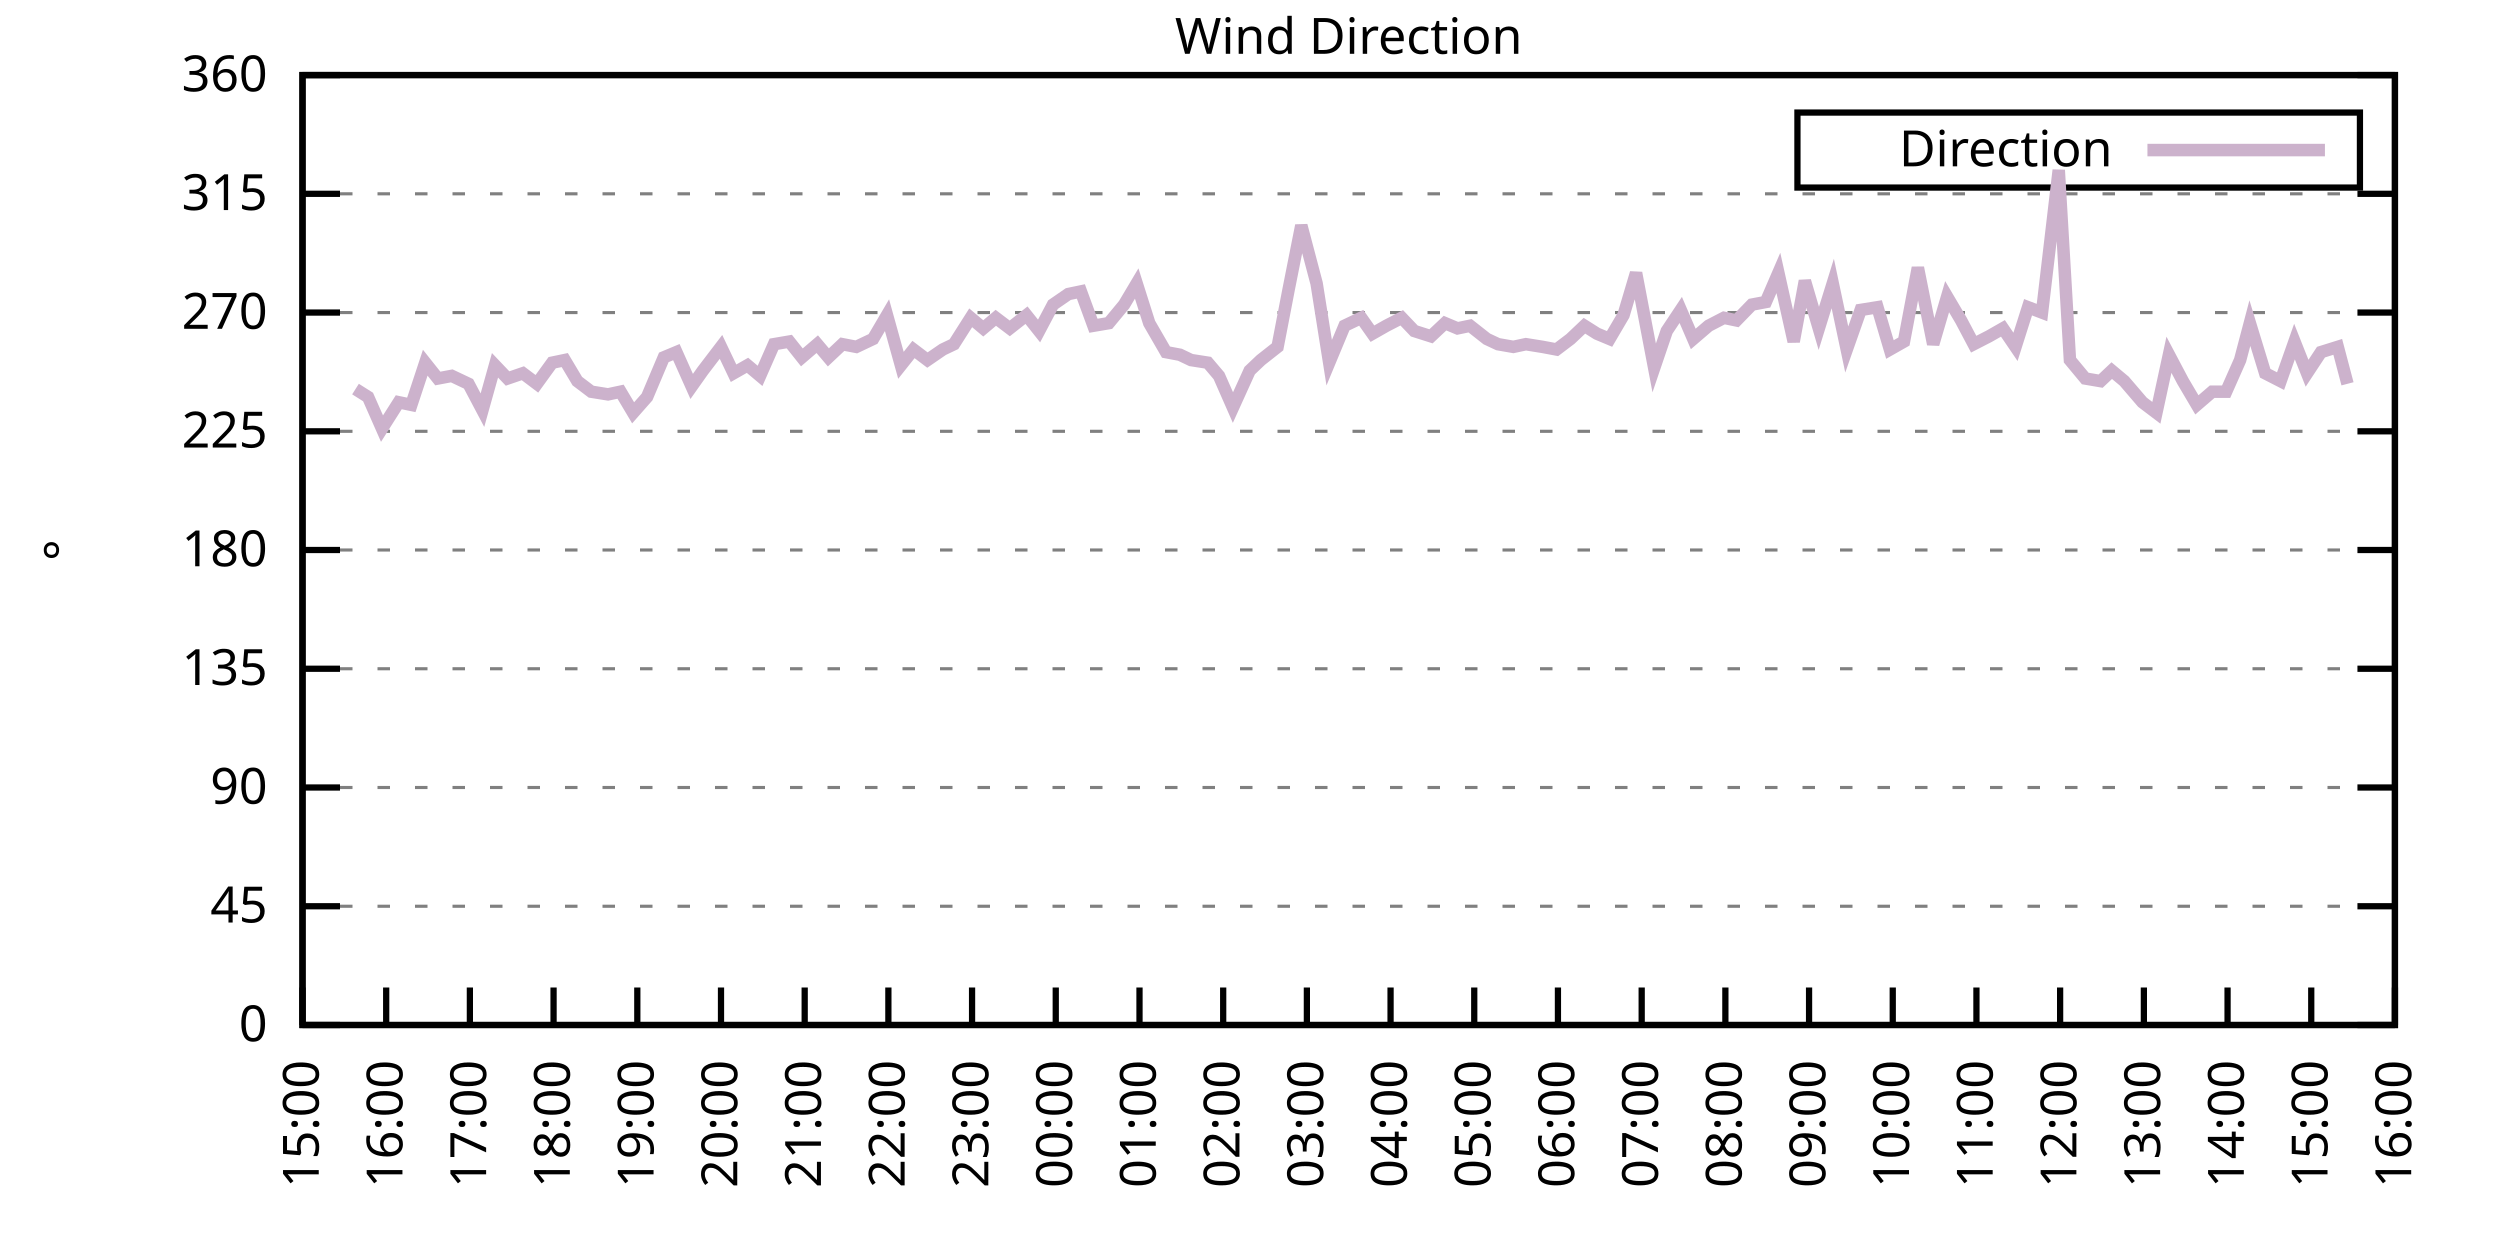
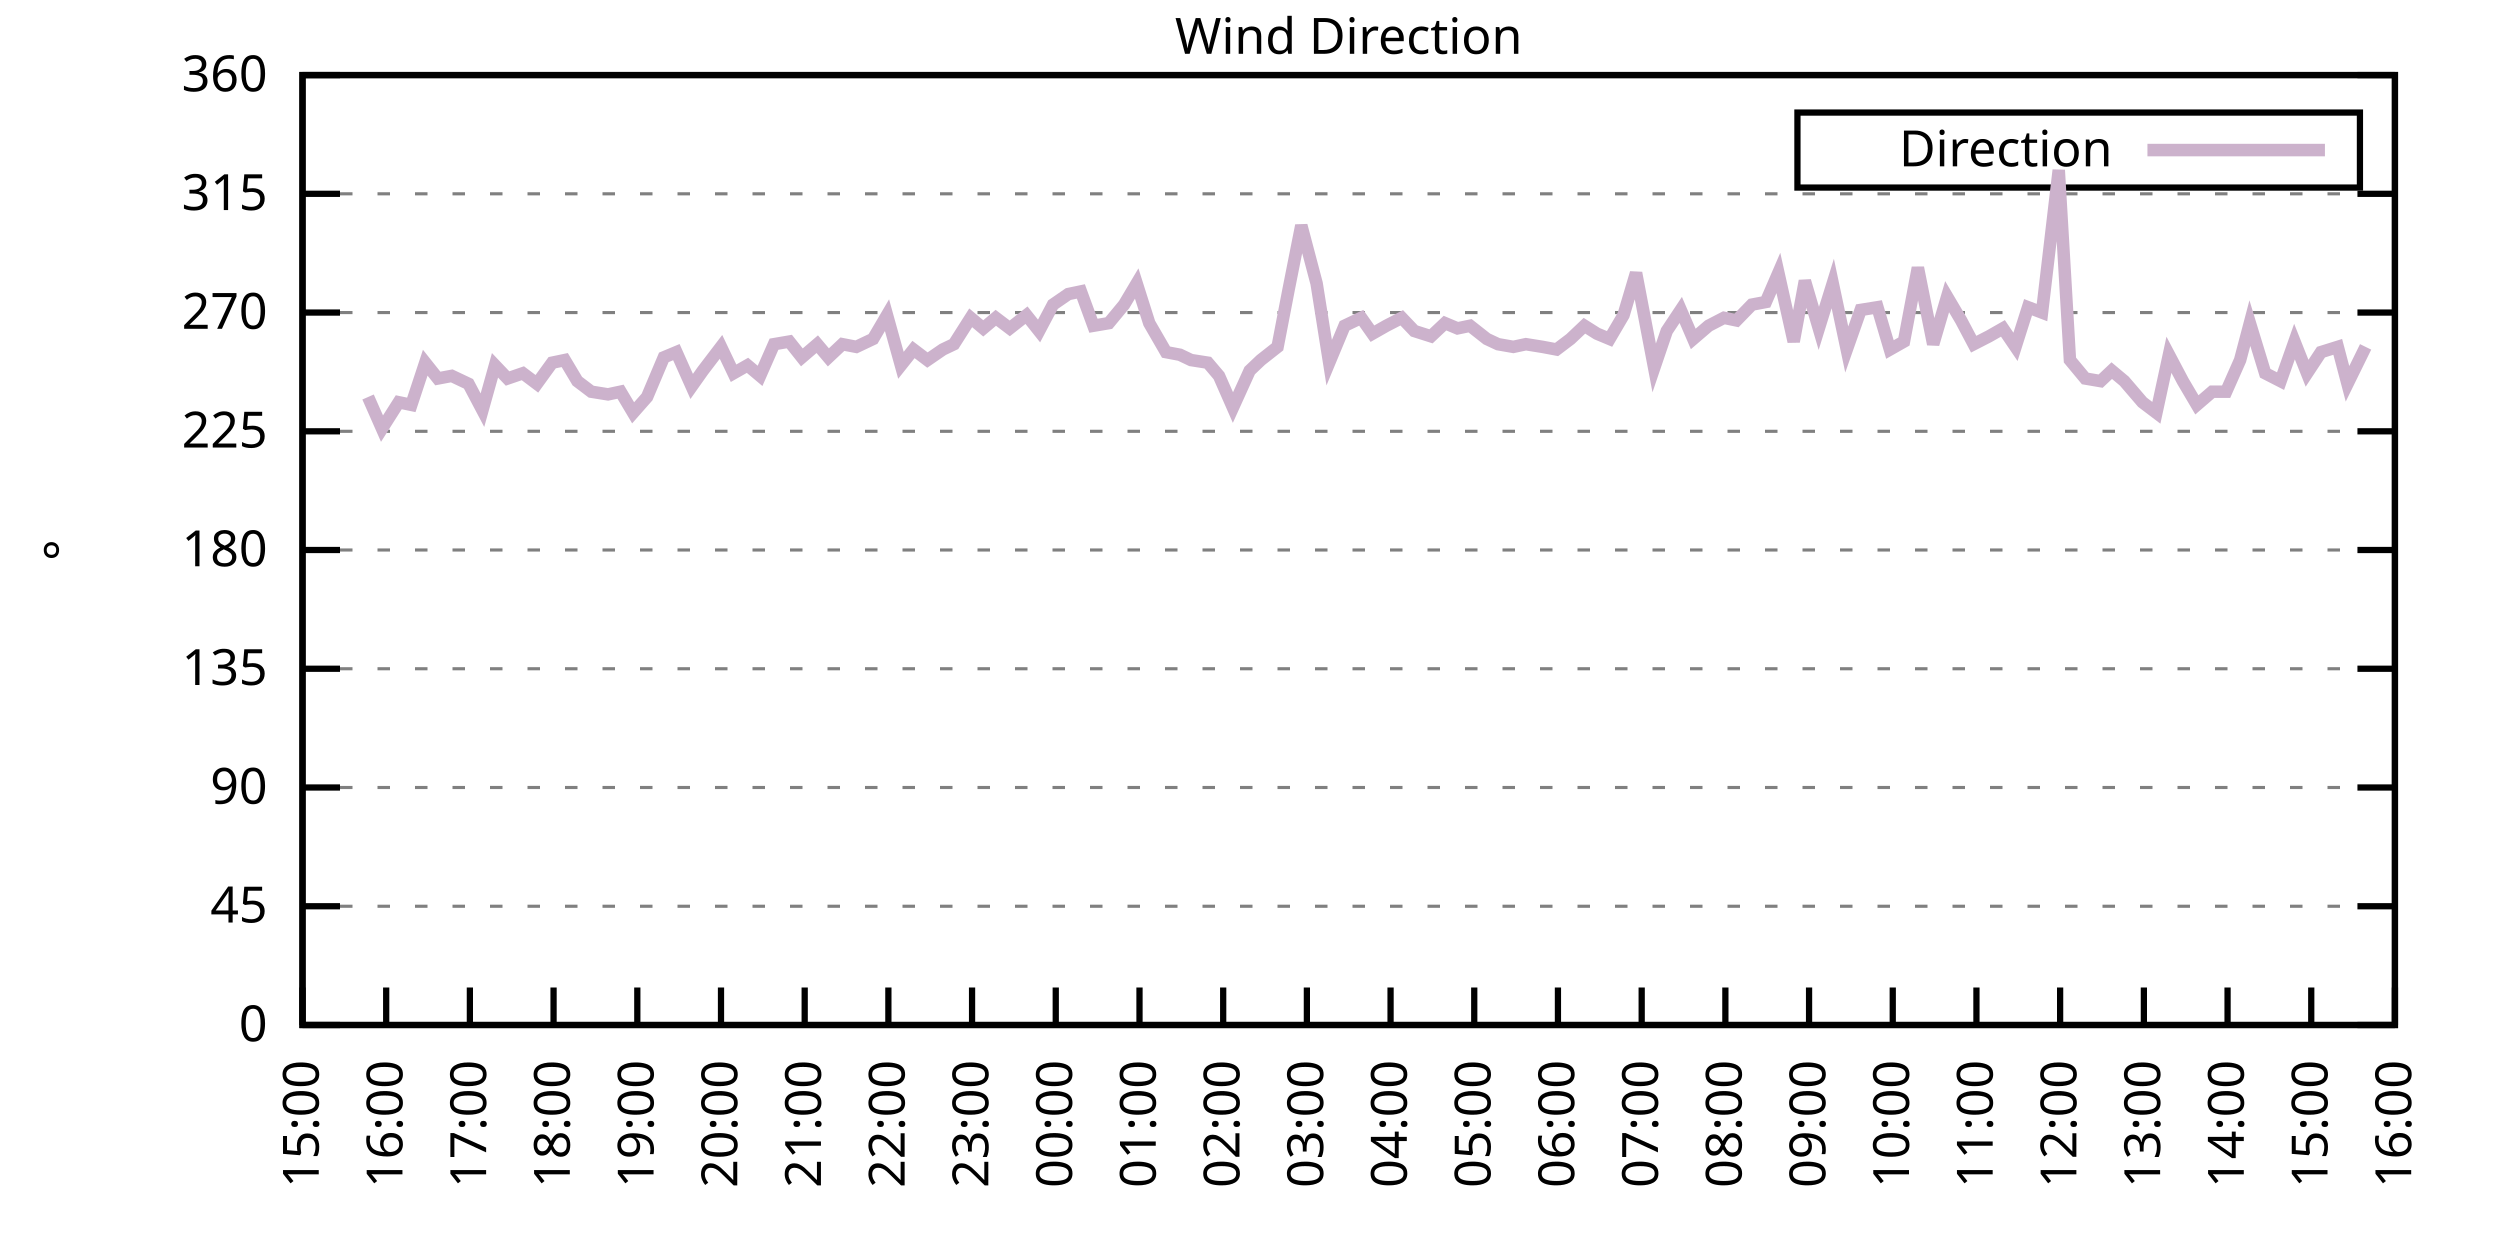
<svg xmlns="http://www.w3.org/2000/svg" xmlns:xlink="http://www.w3.org/1999/xlink" width="400" height="200" viewBox="0 0 400 200">
  <g id="gnuplot_canvas">
    <rect x="0" y="0" width="400" height="200" fill="none" />
    <defs>
      <circle id="gpDot" r="0.5" stroke-width="0.5" stroke="currentColor" />
      <path id="gpPt0" stroke-width="0.333" stroke="currentColor" d="M-1,0 h2 M0,-1 v2" />
      <path id="gpPt1" stroke-width="0.333" stroke="currentColor" d="M-1,-1 L1,1 M1,-1 L-1,1" />
      <path id="gpPt2" stroke-width="0.333" stroke="currentColor" d="M-1,0 L1,0 M0,-1 L0,1 M-1,-1 L1,1 M-1,1 L1,-1" />
      <rect id="gpPt3" stroke-width="0.333" stroke="currentColor" x="-1" y="-1" width="2" height="2" />
      <rect id="gpPt4" stroke-width="0.333" stroke="currentColor" fill="currentColor" x="-1" y="-1" width="2" height="2" />
      <circle id="gpPt5" stroke-width="0.333" stroke="currentColor" cx="0" cy="0" r="1" />
      <use xlink:href="#gpPt5" id="gpPt6" fill="currentColor" stroke="none" />
      <path id="gpPt7" stroke-width="0.333" stroke="currentColor" d="M0,-1.33 L-1.33,0.67 L1.33,0.67 z" />
      <use xlink:href="#gpPt7" id="gpPt8" fill="currentColor" stroke="none" />
      <use xlink:href="#gpPt7" id="gpPt9" stroke="currentColor" transform="rotate(180)" />
      <use xlink:href="#gpPt9" id="gpPt10" fill="currentColor" stroke="none" />
      <use xlink:href="#gpPt3" id="gpPt11" stroke="currentColor" transform="rotate(45)" />
      <use xlink:href="#gpPt11" id="gpPt12" fill="currentColor" stroke="none" />
      <path id="gpPt13" stroke-width="0.333" stroke="currentColor" d="M0,1.330 L1.265,0.411 L0.782,-1.067 L-0.782,-1.076 L-1.265,0.411 z" />
      <use xlink:href="#gpPt13" id="gpPt14" fill="currentColor" stroke="none" />
      <filter id="textbox" filterUnits="objectBoundingBox" x="0" y="0" height="1" width="1">
        <feFlood flood-color="white" flood-opacity="1" result="bgnd" />
        <feComposite in="SourceGraphic" in2="bgnd" operator="atop" />
      </filter>
      <filter id="greybox" filterUnits="objectBoundingBox" x="0" y="0" height="1" width="1">
        <feFlood flood-color="lightgrey" flood-opacity="1" result="grey" />
        <feComposite in="SourceGraphic" in2="grey" operator="atop" />
      </filter>
    </defs>
    <g fill="none" color="white" stroke="currentColor" stroke-width="1.00" stroke-linecap="butt" stroke-linejoin="miter">
</g>
    <g fill="none" color="black" stroke="currentColor" stroke-width="1.00" stroke-linecap="butt" stroke-linejoin="miter">
      <g stroke="none" shape-rendering="crispEdges">
        <polygon fill="rgb(255, 255, 255)" points="48.40,164.00 383.18,164.00 383.18,12.02 48.40,12.02 " />
      </g>
    </g>
    <g fill="none" color="black" stroke="currentColor" stroke-width="1.00" stroke-linecap="butt" stroke-linejoin="miter">
</g>
    <g fill="none" color="black" stroke="black" stroke-width="0.50" stroke-linecap="butt" stroke-linejoin="miter">
</g>
    <g fill="none" color="gray" stroke="currentColor" stroke-width="0.50" stroke-linecap="butt" stroke-linejoin="miter">
      <path stroke="gray" stroke-dasharray="2,4" class="gridline" d="M48.40,164.00 L383.19,164.00  " />
    </g>
    <g fill="none" color="gray" stroke="gray" stroke-width="1.00" stroke-linecap="butt" stroke-linejoin="miter">
</g>
    <g fill="none" color="black" stroke="currentColor" stroke-width="1.00" stroke-linecap="butt" stroke-linejoin="miter">
      <path stroke="black" d="M48.40,164.00 L54.40,164.00 M383.19,164.00 L377.19,164.00  " />
      <g transform="translate(42.80,166.60)" stroke="none" fill="black" font-family="Sans" font-size="8.00" text-anchor="end">
        <text>
          <tspan font-family="Sans"> 0</tspan>
        </text>
      </g>
    </g>
    <g fill="none" color="black" stroke="currentColor" stroke-width="1.00" stroke-linecap="butt" stroke-linejoin="miter">
</g>
    <g fill="none" color="black" stroke="black" stroke-width="0.50" stroke-linecap="butt" stroke-linejoin="miter">
</g>
    <g fill="none" color="gray" stroke="currentColor" stroke-width="0.50" stroke-linecap="butt" stroke-linejoin="miter">
      <path stroke="gray" stroke-dasharray="2,4" class="gridline" d="M48.40,145.00 L383.19,145.00  " />
    </g>
    <g fill="none" color="gray" stroke="gray" stroke-width="1.00" stroke-linecap="butt" stroke-linejoin="miter">
</g>
    <g fill="none" color="black" stroke="currentColor" stroke-width="1.00" stroke-linecap="butt" stroke-linejoin="miter">
      <path stroke="black" d="M48.40,145.00 L54.40,145.00 M383.19,145.00 L377.19,145.00  " />
      <g transform="translate(42.80,147.60)" stroke="none" fill="black" font-family="Sans" font-size="8.00" text-anchor="end">
        <text>
          <tspan font-family="Sans"> 45</tspan>
        </text>
      </g>
    </g>
    <g fill="none" color="black" stroke="currentColor" stroke-width="1.00" stroke-linecap="butt" stroke-linejoin="miter">
</g>
    <g fill="none" color="black" stroke="black" stroke-width="0.50" stroke-linecap="butt" stroke-linejoin="miter">
</g>
    <g fill="none" color="gray" stroke="currentColor" stroke-width="0.50" stroke-linecap="butt" stroke-linejoin="miter">
      <path stroke="gray" stroke-dasharray="2,4" class="gridline" d="M48.40,126.00 L383.19,126.00  " />
    </g>
    <g fill="none" color="gray" stroke="gray" stroke-width="1.00" stroke-linecap="butt" stroke-linejoin="miter">
</g>
    <g fill="none" color="black" stroke="currentColor" stroke-width="1.00" stroke-linecap="butt" stroke-linejoin="miter">
      <path stroke="black" d="M48.40,126.00 L54.40,126.00 M383.19,126.00 L377.19,126.00  " />
      <g transform="translate(42.80,128.60)" stroke="none" fill="black" font-family="Sans" font-size="8.00" text-anchor="end">
        <text>
          <tspan font-family="Sans"> 90</tspan>
        </text>
      </g>
    </g>
    <g fill="none" color="black" stroke="currentColor" stroke-width="1.00" stroke-linecap="butt" stroke-linejoin="miter">
</g>
    <g fill="none" color="black" stroke="black" stroke-width="0.50" stroke-linecap="butt" stroke-linejoin="miter">
</g>
    <g fill="none" color="gray" stroke="currentColor" stroke-width="0.50" stroke-linecap="butt" stroke-linejoin="miter">
      <path stroke="gray" stroke-dasharray="2,4" class="gridline" d="M48.40,107.00 L383.19,107.00  " />
    </g>
    <g fill="none" color="gray" stroke="gray" stroke-width="1.00" stroke-linecap="butt" stroke-linejoin="miter">
</g>
    <g fill="none" color="black" stroke="currentColor" stroke-width="1.00" stroke-linecap="butt" stroke-linejoin="miter">
      <path stroke="black" d="M48.40,107.00 L54.40,107.00 M383.19,107.00 L377.19,107.00  " />
      <g transform="translate(42.80,109.60)" stroke="none" fill="black" font-family="Sans" font-size="8.00" text-anchor="end">
        <text>
          <tspan font-family="Sans"> 135</tspan>
        </text>
      </g>
    </g>
    <g fill="none" color="black" stroke="currentColor" stroke-width="1.00" stroke-linecap="butt" stroke-linejoin="miter">
</g>
    <g fill="none" color="black" stroke="black" stroke-width="0.50" stroke-linecap="butt" stroke-linejoin="miter">
</g>
    <g fill="none" color="gray" stroke="currentColor" stroke-width="0.50" stroke-linecap="butt" stroke-linejoin="miter">
      <path stroke="gray" stroke-dasharray="2,4" class="gridline" d="M48.40,88.00 L383.19,88.00  " />
    </g>
    <g fill="none" color="gray" stroke="gray" stroke-width="1.00" stroke-linecap="butt" stroke-linejoin="miter">
</g>
    <g fill="none" color="black" stroke="currentColor" stroke-width="1.00" stroke-linecap="butt" stroke-linejoin="miter">
      <path stroke="black" d="M48.40,88.00 L54.40,88.00 M383.19,88.00 L377.19,88.00  " />
      <g transform="translate(42.80,90.60)" stroke="none" fill="black" font-family="Sans" font-size="8.00" text-anchor="end">
        <text>
          <tspan font-family="Sans"> 180</tspan>
        </text>
      </g>
    </g>
    <g fill="none" color="black" stroke="currentColor" stroke-width="1.00" stroke-linecap="butt" stroke-linejoin="miter">
</g>
    <g fill="none" color="black" stroke="black" stroke-width="0.50" stroke-linecap="butt" stroke-linejoin="miter">
</g>
    <g fill="none" color="gray" stroke="currentColor" stroke-width="0.50" stroke-linecap="butt" stroke-linejoin="miter">
      <path stroke="gray" stroke-dasharray="2,4" class="gridline" d="M48.40,69.01 L383.19,69.01  " />
    </g>
    <g fill="none" color="gray" stroke="gray" stroke-width="1.00" stroke-linecap="butt" stroke-linejoin="miter">
</g>
    <g fill="none" color="black" stroke="currentColor" stroke-width="1.00" stroke-linecap="butt" stroke-linejoin="miter">
      <path stroke="black" d="M48.40,69.01 L54.40,69.01 M383.19,69.01 L377.19,69.01  " />
      <g transform="translate(42.80,71.61)" stroke="none" fill="black" font-family="Sans" font-size="8.00" text-anchor="end">
        <text>
          <tspan font-family="Sans"> 225</tspan>
        </text>
      </g>
    </g>
    <g fill="none" color="black" stroke="currentColor" stroke-width="1.00" stroke-linecap="butt" stroke-linejoin="miter">
</g>
    <g fill="none" color="black" stroke="black" stroke-width="0.50" stroke-linecap="butt" stroke-linejoin="miter">
</g>
    <g fill="none" color="gray" stroke="currentColor" stroke-width="0.50" stroke-linecap="butt" stroke-linejoin="miter">
      <path stroke="gray" stroke-dasharray="2,4" class="gridline" d="M48.40,50.01 L383.19,50.01  " />
    </g>
    <g fill="none" color="gray" stroke="gray" stroke-width="1.00" stroke-linecap="butt" stroke-linejoin="miter">
</g>
    <g fill="none" color="black" stroke="currentColor" stroke-width="1.00" stroke-linecap="butt" stroke-linejoin="miter">
      <path stroke="black" d="M48.40,50.01 L54.40,50.01 M383.19,50.01 L377.19,50.01  " />
      <g transform="translate(42.80,52.61)" stroke="none" fill="black" font-family="Sans" font-size="8.00" text-anchor="end">
        <text>
          <tspan font-family="Sans"> 270</tspan>
        </text>
      </g>
    </g>
    <g fill="none" color="black" stroke="currentColor" stroke-width="1.00" stroke-linecap="butt" stroke-linejoin="miter">
</g>
    <g fill="none" color="black" stroke="black" stroke-width="0.50" stroke-linecap="butt" stroke-linejoin="miter">
</g>
    <g fill="none" color="gray" stroke="currentColor" stroke-width="0.50" stroke-linecap="butt" stroke-linejoin="miter">
      <path stroke="gray" stroke-dasharray="2,4" class="gridline" d="M48.40,31.01 L383.19,31.01  " />
    </g>
    <g fill="none" color="gray" stroke="gray" stroke-width="1.00" stroke-linecap="butt" stroke-linejoin="miter">
</g>
    <g fill="none" color="black" stroke="currentColor" stroke-width="1.00" stroke-linecap="butt" stroke-linejoin="miter">
      <path stroke="black" d="M48.40,31.01 L54.40,31.01 M383.19,31.01 L377.19,31.01  " />
      <g transform="translate(42.80,33.61)" stroke="none" fill="black" font-family="Sans" font-size="8.00" text-anchor="end">
        <text>
          <tspan font-family="Sans"> 315</tspan>
        </text>
      </g>
    </g>
    <g fill="none" color="black" stroke="currentColor" stroke-width="1.00" stroke-linecap="butt" stroke-linejoin="miter">
</g>
    <g fill="none" color="black" stroke="black" stroke-width="0.50" stroke-linecap="butt" stroke-linejoin="miter">
</g>
    <g fill="none" color="gray" stroke="currentColor" stroke-width="0.50" stroke-linecap="butt" stroke-linejoin="miter">
      <path stroke="gray" stroke-dasharray="2,4" class="gridline" d="M48.40,12.01 L383.19,12.01  " />
    </g>
    <g fill="none" color="gray" stroke="gray" stroke-width="1.00" stroke-linecap="butt" stroke-linejoin="miter">
</g>
    <g fill="none" color="black" stroke="currentColor" stroke-width="1.00" stroke-linecap="butt" stroke-linejoin="miter">
      <path stroke="black" d="M48.40,12.01 L54.40,12.01 M383.19,12.01 L377.19,12.01  " />
      <g transform="translate(42.80,14.61)" stroke="none" fill="black" font-family="Sans" font-size="8.00" text-anchor="end">
        <text>
          <tspan font-family="Sans"> 360</tspan>
        </text>
      </g>
    </g>
    <g fill="none" color="black" stroke="currentColor" stroke-width="1.00" stroke-linecap="butt" stroke-linejoin="miter">
      <path stroke="black" d="M48.40,164.00 L48.40,158.00  " />
      <g transform="translate(51.00,169.60) rotate(270.00)" stroke="none" fill="black" font-family="Sans" font-size="8.00" text-anchor="end">
        <text>
          <tspan font-family="Sans">15:00</tspan>
        </text>
      </g>
    </g>
    <g fill="none" color="black" stroke="currentColor" stroke-width="1.00" stroke-linecap="butt" stroke-linejoin="miter">
      <path stroke="black" d="M61.79,164.00 L61.79,158.00  " />
      <g transform="translate(64.39,169.60) rotate(270.00)" stroke="none" fill="black" font-family="Sans" font-size="8.00" text-anchor="end">
        <text>
          <tspan font-family="Sans">16:00</tspan>
        </text>
      </g>
    </g>
    <g fill="none" color="black" stroke="currentColor" stroke-width="1.00" stroke-linecap="butt" stroke-linejoin="miter">
      <path stroke="black" d="M75.18,164.00 L75.18,158.00  " />
      <g transform="translate(77.78,169.60) rotate(270.00)" stroke="none" fill="black" font-family="Sans" font-size="8.00" text-anchor="end">
        <text>
          <tspan font-family="Sans">17:00</tspan>
        </text>
      </g>
    </g>
    <g fill="none" color="black" stroke="currentColor" stroke-width="1.00" stroke-linecap="butt" stroke-linejoin="miter">
      <path stroke="black" d="M88.57,164.00 L88.57,158.00  " />
      <g transform="translate(91.17,169.60) rotate(270.00)" stroke="none" fill="black" font-family="Sans" font-size="8.00" text-anchor="end">
        <text>
          <tspan font-family="Sans">18:00</tspan>
        </text>
      </g>
    </g>
    <g fill="none" color="black" stroke="currentColor" stroke-width="1.00" stroke-linecap="butt" stroke-linejoin="miter">
      <path stroke="black" d="M101.97,164.00 L101.97,158.00  " />
      <g transform="translate(104.57,169.60) rotate(270.00)" stroke="none" fill="black" font-family="Sans" font-size="8.00" text-anchor="end">
        <text>
          <tspan font-family="Sans">19:00</tspan>
        </text>
      </g>
    </g>
    <g fill="none" color="black" stroke="currentColor" stroke-width="1.00" stroke-linecap="butt" stroke-linejoin="miter">
      <path stroke="black" d="M115.36,164.00 L115.36,158.00  " />
      <g transform="translate(117.96,169.60) rotate(270.00)" stroke="none" fill="black" font-family="Sans" font-size="8.00" text-anchor="end">
        <text>
          <tspan font-family="Sans">20:00</tspan>
        </text>
      </g>
    </g>
    <g fill="none" color="black" stroke="currentColor" stroke-width="1.00" stroke-linecap="butt" stroke-linejoin="miter">
      <path stroke="black" d="M128.75,164.00 L128.75,158.00  " />
      <g transform="translate(131.35,169.60) rotate(270.00)" stroke="none" fill="black" font-family="Sans" font-size="8.00" text-anchor="end">
        <text>
          <tspan font-family="Sans">21:00</tspan>
        </text>
      </g>
    </g>
    <g fill="none" color="black" stroke="currentColor" stroke-width="1.00" stroke-linecap="butt" stroke-linejoin="miter">
      <path stroke="black" d="M142.14,164.00 L142.14,158.00  " />
      <g transform="translate(144.74,169.60) rotate(270.00)" stroke="none" fill="black" font-family="Sans" font-size="8.00" text-anchor="end">
        <text>
          <tspan font-family="Sans">22:00</tspan>
        </text>
      </g>
    </g>
    <g fill="none" color="black" stroke="currentColor" stroke-width="1.00" stroke-linecap="butt" stroke-linejoin="miter">
      <path stroke="black" d="M155.53,164.00 L155.53,158.00  " />
      <g transform="translate(158.13,169.60) rotate(270.00)" stroke="none" fill="black" font-family="Sans" font-size="8.00" text-anchor="end">
        <text>
          <tspan font-family="Sans">23:00</tspan>
        </text>
      </g>
    </g>
    <g fill="none" color="black" stroke="currentColor" stroke-width="1.00" stroke-linecap="butt" stroke-linejoin="miter">
      <path stroke="black" d="M168.92,164.00 L168.92,158.00  " />
      <g transform="translate(171.52,169.60) rotate(270.00)" stroke="none" fill="black" font-family="Sans" font-size="8.00" text-anchor="end">
        <text>
          <tspan font-family="Sans">00:00</tspan>
        </text>
      </g>
    </g>
    <g fill="none" color="black" stroke="currentColor" stroke-width="1.00" stroke-linecap="butt" stroke-linejoin="miter">
      <path stroke="black" d="M182.32,164.00 L182.32,158.00  " />
      <g transform="translate(184.92,169.60) rotate(270.00)" stroke="none" fill="black" font-family="Sans" font-size="8.00" text-anchor="end">
        <text>
          <tspan font-family="Sans">01:00</tspan>
        </text>
      </g>
    </g>
    <g fill="none" color="black" stroke="currentColor" stroke-width="1.00" stroke-linecap="butt" stroke-linejoin="miter">
      <path stroke="black" d="M195.71,164.00 L195.71,158.00  " />
      <g transform="translate(198.31,169.60) rotate(270.00)" stroke="none" fill="black" font-family="Sans" font-size="8.00" text-anchor="end">
        <text>
          <tspan font-family="Sans">02:00</tspan>
        </text>
      </g>
    </g>
    <g fill="none" color="black" stroke="currentColor" stroke-width="1.00" stroke-linecap="butt" stroke-linejoin="miter">
      <path stroke="black" d="M209.10,164.00 L209.10,158.00  " />
      <g transform="translate(211.70,169.60) rotate(270.00)" stroke="none" fill="black" font-family="Sans" font-size="8.00" text-anchor="end">
        <text>
          <tspan font-family="Sans">03:00</tspan>
        </text>
      </g>
    </g>
    <g fill="none" color="black" stroke="currentColor" stroke-width="1.00" stroke-linecap="butt" stroke-linejoin="miter">
      <path stroke="black" d="M222.49,164.00 L222.49,158.00  " />
      <g transform="translate(225.09,169.60) rotate(270.00)" stroke="none" fill="black" font-family="Sans" font-size="8.00" text-anchor="end">
        <text>
          <tspan font-family="Sans">04:00</tspan>
        </text>
      </g>
    </g>
    <g fill="none" color="black" stroke="currentColor" stroke-width="1.00" stroke-linecap="butt" stroke-linejoin="miter">
      <path stroke="black" d="M235.88,164.00 L235.88,158.00  " />
      <g transform="translate(238.48,169.60) rotate(270.00)" stroke="none" fill="black" font-family="Sans" font-size="8.00" text-anchor="end">
        <text>
          <tspan font-family="Sans">05:00</tspan>
        </text>
      </g>
    </g>
    <g fill="none" color="black" stroke="currentColor" stroke-width="1.00" stroke-linecap="butt" stroke-linejoin="miter">
      <path stroke="black" d="M249.27,164.00 L249.27,158.00  " />
      <g transform="translate(251.87,169.60) rotate(270.00)" stroke="none" fill="black" font-family="Sans" font-size="8.00" text-anchor="end">
        <text>
          <tspan font-family="Sans">06:00</tspan>
        </text>
      </g>
    </g>
    <g fill="none" color="black" stroke="currentColor" stroke-width="1.00" stroke-linecap="butt" stroke-linejoin="miter">
      <path stroke="black" d="M262.67,164.00 L262.67,158.00  " />
      <g transform="translate(265.27,169.60) rotate(270.00)" stroke="none" fill="black" font-family="Sans" font-size="8.00" text-anchor="end">
        <text>
          <tspan font-family="Sans">07:00</tspan>
        </text>
      </g>
    </g>
    <g fill="none" color="black" stroke="currentColor" stroke-width="1.00" stroke-linecap="butt" stroke-linejoin="miter">
      <path stroke="black" d="M276.06,164.00 L276.06,158.00  " />
      <g transform="translate(278.66,169.60) rotate(270.00)" stroke="none" fill="black" font-family="Sans" font-size="8.00" text-anchor="end">
        <text>
          <tspan font-family="Sans">08:00</tspan>
        </text>
      </g>
    </g>
    <g fill="none" color="black" stroke="currentColor" stroke-width="1.00" stroke-linecap="butt" stroke-linejoin="miter">
      <path stroke="black" d="M289.45,164.00 L289.45,158.00  " />
      <g transform="translate(292.05,169.60) rotate(270.00)" stroke="none" fill="black" font-family="Sans" font-size="8.00" text-anchor="end">
        <text>
          <tspan font-family="Sans">09:00</tspan>
        </text>
      </g>
    </g>
    <g fill="none" color="black" stroke="currentColor" stroke-width="1.00" stroke-linecap="butt" stroke-linejoin="miter">
      <path stroke="black" d="M302.84,164.00 L302.84,158.00  " />
      <g transform="translate(305.44,169.60) rotate(270.00)" stroke="none" fill="black" font-family="Sans" font-size="8.00" text-anchor="end">
        <text>
          <tspan font-family="Sans">10:00</tspan>
        </text>
      </g>
    </g>
    <g fill="none" color="black" stroke="currentColor" stroke-width="1.00" stroke-linecap="butt" stroke-linejoin="miter">
      <path stroke="black" d="M316.23,164.00 L316.23,158.00  " />
      <g transform="translate(318.83,169.60) rotate(270.00)" stroke="none" fill="black" font-family="Sans" font-size="8.00" text-anchor="end">
        <text>
          <tspan font-family="Sans">11:00</tspan>
        </text>
      </g>
    </g>
    <g fill="none" color="black" stroke="currentColor" stroke-width="1.00" stroke-linecap="butt" stroke-linejoin="miter">
      <path stroke="black" d="M329.62,164.00 L329.62,158.00  " />
      <g transform="translate(332.22,169.60) rotate(270.00)" stroke="none" fill="black" font-family="Sans" font-size="8.00" text-anchor="end">
        <text>
          <tspan font-family="Sans">12:00</tspan>
        </text>
      </g>
    </g>
    <g fill="none" color="black" stroke="currentColor" stroke-width="1.00" stroke-linecap="butt" stroke-linejoin="miter">
      <path stroke="black" d="M343.02,164.00 L343.02,158.00  " />
      <g transform="translate(345.62,169.60) rotate(270.00)" stroke="none" fill="black" font-family="Sans" font-size="8.00" text-anchor="end">
        <text>
          <tspan font-family="Sans">13:00</tspan>
        </text>
      </g>
    </g>
    <g fill="none" color="black" stroke="currentColor" stroke-width="1.00" stroke-linecap="butt" stroke-linejoin="miter">
      <path stroke="black" d="M356.41,164.00 L356.41,158.00  " />
      <g transform="translate(359.01,169.60) rotate(270.00)" stroke="none" fill="black" font-family="Sans" font-size="8.00" text-anchor="end">
        <text>
          <tspan font-family="Sans">14:00</tspan>
        </text>
      </g>
    </g>
    <g fill="none" color="black" stroke="currentColor" stroke-width="1.00" stroke-linecap="butt" stroke-linejoin="miter">
      <path stroke="black" d="M369.80,164.00 L369.80,158.00  " />
      <g transform="translate(372.40,169.60) rotate(270.00)" stroke="none" fill="black" font-family="Sans" font-size="8.00" text-anchor="end">
        <text>
          <tspan font-family="Sans">15:00</tspan>
        </text>
      </g>
    </g>
    <g fill="none" color="black" stroke="currentColor" stroke-width="1.00" stroke-linecap="butt" stroke-linejoin="miter">
      <path stroke="black" d="M383.19,164.00 L383.19,158.00  " />
      <g transform="translate(385.79,169.60) rotate(270.00)" stroke="none" fill="black" font-family="Sans" font-size="8.00" text-anchor="end">
        <text>
          <tspan font-family="Sans">16:00</tspan>
        </text>
      </g>
    </g>
    <g fill="none" color="black" stroke="currentColor" stroke-width="1.00" stroke-linecap="butt" stroke-linejoin="miter">
</g>
    <g fill="none" color="black" stroke="currentColor" stroke-width="1.00" stroke-linecap="butt" stroke-linejoin="miter">
      <path stroke="black" d="M48.40,12.01 L48.40,164.00 L383.19,164.00 L383.19,12.01 L48.40,12.01 Z  " />
    </g>
    <g fill="none" color="black" stroke="currentColor" stroke-width="1.00" stroke-linecap="butt" stroke-linejoin="miter">
</g>
    <g fill="none" color="black" stroke="currentColor" stroke-width="1.00" stroke-linecap="butt" stroke-linejoin="miter">
      <path stroke="black" d="M287.59,30.01 L287.59,18.01 L377.59,18.01 L377.59,30.01 L287.59,30.01 Z  " />
    </g>
    <g id="Wind_direction_plot_1">
      <g fill="none" color="white" stroke="black" stroke-width="2.00" stroke-linecap="butt" stroke-linejoin="miter">
</g>
      <g fill="none" color="black" stroke="currentColor" stroke-width="2.00" stroke-linecap="butt" stroke-linejoin="miter">
        <g transform="translate(337.99,26.61)" stroke="none" fill="black" font-family="Sans" font-size="8.00" text-anchor="end">
          <text>
            <tspan font-family="Sans">Direction</tspan>
          </text>
        </g>
      </g>
      <g fill="none" color="black" stroke="currentColor" stroke-width="2.00" stroke-linecap="butt" stroke-linejoin="miter">
-         <path stroke="rgb(204, 178, 204)" d="M343.59,24.01 L371.99,24.01 M56.88,62.25 L58.89,63.52 L61.12,68.58 L63.80,64.36 L65.81,64.78 L68.04,58.03   L70.05,60.56 L72.28,60.14 L74.96,61.41 L77.19,65.63 L79.20,58.45 L81.21,60.56 L83.66,59.72 L85.90,61.41   L88.35,58.03 L90.36,57.61 L92.37,60.98 L94.60,62.67 L97.28,63.10 L99.29,62.67 L101.30,66.05 L103.53,63.52   L106.21,57.18 L108.22,56.34 L110.67,61.83 L112.46,59.30 L115.36,55.50 L117.37,59.72 L119.60,58.45 L121.61,60.14   L123.84,55.07 L126.29,54.65 L128.30,57.18 L130.76,55.07 L132.54,57.18 L134.78,55.07 L137.01,55.50 L139.69,54.23   L141.92,50.43 L144.15,58.45 L146.16,55.92 L148.39,57.61 L150.85,55.92 L152.63,55.07 L155.31,50.85 L157.32,52.54   L159.33,50.85 L161.56,52.54 L164.24,50.43 L166.25,52.96 L168.48,48.74 L170.93,47.05 L172.94,46.63 L174.95,52.12   L177.41,51.70 L179.86,48.74 L181.87,45.36 L183.88,51.70 L186.56,56.34 L188.79,56.76 L190.57,57.61 L193.25,58.03   L195.04,60.14 L197.27,65.21 L199.95,59.30 L201.73,57.61 L204.41,55.50 L206.20,46.21 L208.21,36.08 L210.66,45.36   L212.67,58.03 L215.13,52.12 L217.80,50.85 L219.59,53.39 L221.82,52.12 L224.28,50.85 L226.29,52.96 L228.96,53.81   L231.20,51.70 L233.20,52.54 L235.21,52.12 L237.89,54.23 L239.68,55.07 L242.13,55.50 L244.14,55.07 L246.82,55.50   L249.05,55.92 L251.28,54.23 L253.51,52.12 L255.52,53.39 L257.53,54.23 L259.76,50.43 L261.77,43.67 L264.67,58.87   L266.68,52.96 L268.92,49.59 L270.92,54.23 L273.38,52.12 L275.83,50.85 L277.84,51.27 L280.30,48.74 L282.53,48.32   L284.54,43.67 L286.99,54.65 L288.78,44.94 L291.01,52.54 L293.24,45.36 L295.48,55.92 L297.71,49.59 L300.39,49.16   L302.39,55.92 L304.63,54.65 L306.86,42.83 L309.31,55.07 L311.54,47.47 L313.78,51.27 L315.79,55.07 L318.24,53.81   L320.47,52.54 L322.48,55.50 L324.49,49.16 L326.72,50.01 L329.40,27.21 L331.19,57.61 L333.64,60.56 L336.10,60.98   L337.88,59.30 L339.89,60.98 L342.79,64.36 L345.02,66.05 L347.03,56.76 L349.26,60.98 L351.50,64.78 L353.95,62.67   L356.18,62.67 L358.42,57.61 L359.98,51.70 L362.43,59.72 L364.89,60.98 L367.12,54.65 L369.13,59.72 L371.36,56.34   L374.04,55.50 L375.60,61.41  " />
+         <path stroke="rgb(204, 178, 204)" d="M343.59,24.01 L371.99,24.01 M58.89,63.52 L61.12,68.58 L63.80,64.36 L65.81,64.78 L68.04,58.03 L70.05,60.56   L72.28,60.14 L74.96,61.41 L77.19,65.63 L79.20,58.45 L81.21,60.56 L83.66,59.72 L85.90,61.41 L88.35,58.03   L90.36,57.61 L92.37,60.98 L94.60,62.67 L97.28,63.10 L99.29,62.67 L101.30,66.05 L103.53,63.52 L106.21,57.18   L108.22,56.34 L110.67,61.83 L112.46,59.30 L115.36,55.50 L117.37,59.72 L119.60,58.45 L121.61,60.14 L123.84,55.07   L126.29,54.65 L128.30,57.18 L130.76,55.07 L132.54,57.18 L134.78,55.07 L137.01,55.50 L139.69,54.23 L141.92,50.43   L144.15,58.45 L146.16,55.92 L148.39,57.61 L150.85,55.92 L152.63,55.07 L155.31,50.85 L157.32,52.54 L159.33,50.85   L161.56,52.54 L164.24,50.43 L166.25,52.96 L168.48,48.74 L170.93,47.05 L172.94,46.63 L174.95,52.12 L177.41,51.70   L179.86,48.74 L181.87,45.36 L183.88,51.70 L186.56,56.34 L188.79,56.76 L190.57,57.61 L193.25,58.03 L195.04,60.14   L197.27,65.21 L199.95,59.30 L201.73,57.61 L204.41,55.50 L206.20,46.21 L208.21,36.08 L210.66,45.36 L212.67,58.03   L215.13,52.12 L217.80,50.85 L219.59,53.39 L221.82,52.12 L224.28,50.85 L226.29,52.96 L228.96,53.81 L231.20,51.70   L233.20,52.54 L235.21,52.12 L237.89,54.23 L239.68,55.07 L242.13,55.50 L244.14,55.07 L246.82,55.50 L249.05,55.92   L251.28,54.23 L253.51,52.12 L255.52,53.39 L257.53,54.23 L259.76,50.43 L261.77,43.67 L264.67,58.87 L266.68,52.96   L268.92,49.59 L270.92,54.23 L273.38,52.12 L275.83,50.85 L277.84,51.27 L280.30,48.74 L282.53,48.32 L284.54,43.67   L286.99,54.65 L288.78,44.94 L291.01,52.54 L293.24,45.36 L295.48,55.92 L297.71,49.59 L300.39,49.16 L302.39,55.92   L304.63,54.65 L306.86,42.83 L309.31,55.07 L311.54,47.47 L313.78,51.27 L315.79,55.07 L318.24,53.81 L320.47,52.54   L322.48,55.50 L324.49,49.16 L326.72,50.01 L329.40,27.21 L331.19,57.61 L333.64,60.56 L336.10,60.98 L337.88,59.30   L339.89,60.98 L342.79,64.36 L345.02,66.05 L347.03,56.76 L349.26,60.98 L351.50,64.78 L353.95,62.67 L356.18,62.67   L358.42,57.61 L359.98,51.70 L362.43,59.72 L364.89,60.98 L367.12,54.65 L369.13,59.72 L371.36,56.34 L374.04,55.50   L375.60,61.41 L378.50,55.50  " />
      </g>
    </g>
    <g fill="none" color="black" stroke="currentColor" stroke-width="2.00" stroke-linecap="butt" stroke-linejoin="miter">
</g>
    <g fill="none" color="black" stroke="black" stroke-width="1.00" stroke-linecap="butt" stroke-linejoin="miter">
</g>
    <g fill="none" color="black" stroke="currentColor" stroke-width="1.00" stroke-linecap="butt" stroke-linejoin="miter">
      <path stroke="black" d="M48.40,12.01 L48.40,164.00 L383.19,164.00 L383.19,12.01 L48.40,12.01 Z  " />
      <g transform="translate(12.80,88.01) rotate(270.00)" stroke="none" fill="black" font-family="Sans" font-size="8.00" text-anchor="middle">
        <text>
          <tspan font-family="Sans">°</tspan>
        </text>
      </g>
    </g>
    <g fill="none" color="black" stroke="currentColor" stroke-width="1.00" stroke-linecap="butt" stroke-linejoin="miter">
</g>
    <g fill="none" color="black" stroke="currentColor" stroke-width="1.00" stroke-linecap="butt" stroke-linejoin="miter">
      <g transform="translate(215.79,8.61)" stroke="none" fill="black" font-family="Sans" font-size="8.00" text-anchor="middle">
        <text>
          <tspan font-family="Sans">Wind Direction</tspan>
        </text>
      </g>
    </g>
    <g fill="none" color="black" stroke="currentColor" stroke-width="1.00" stroke-linecap="butt" stroke-linejoin="miter">
</g>
  </g>
</svg>
